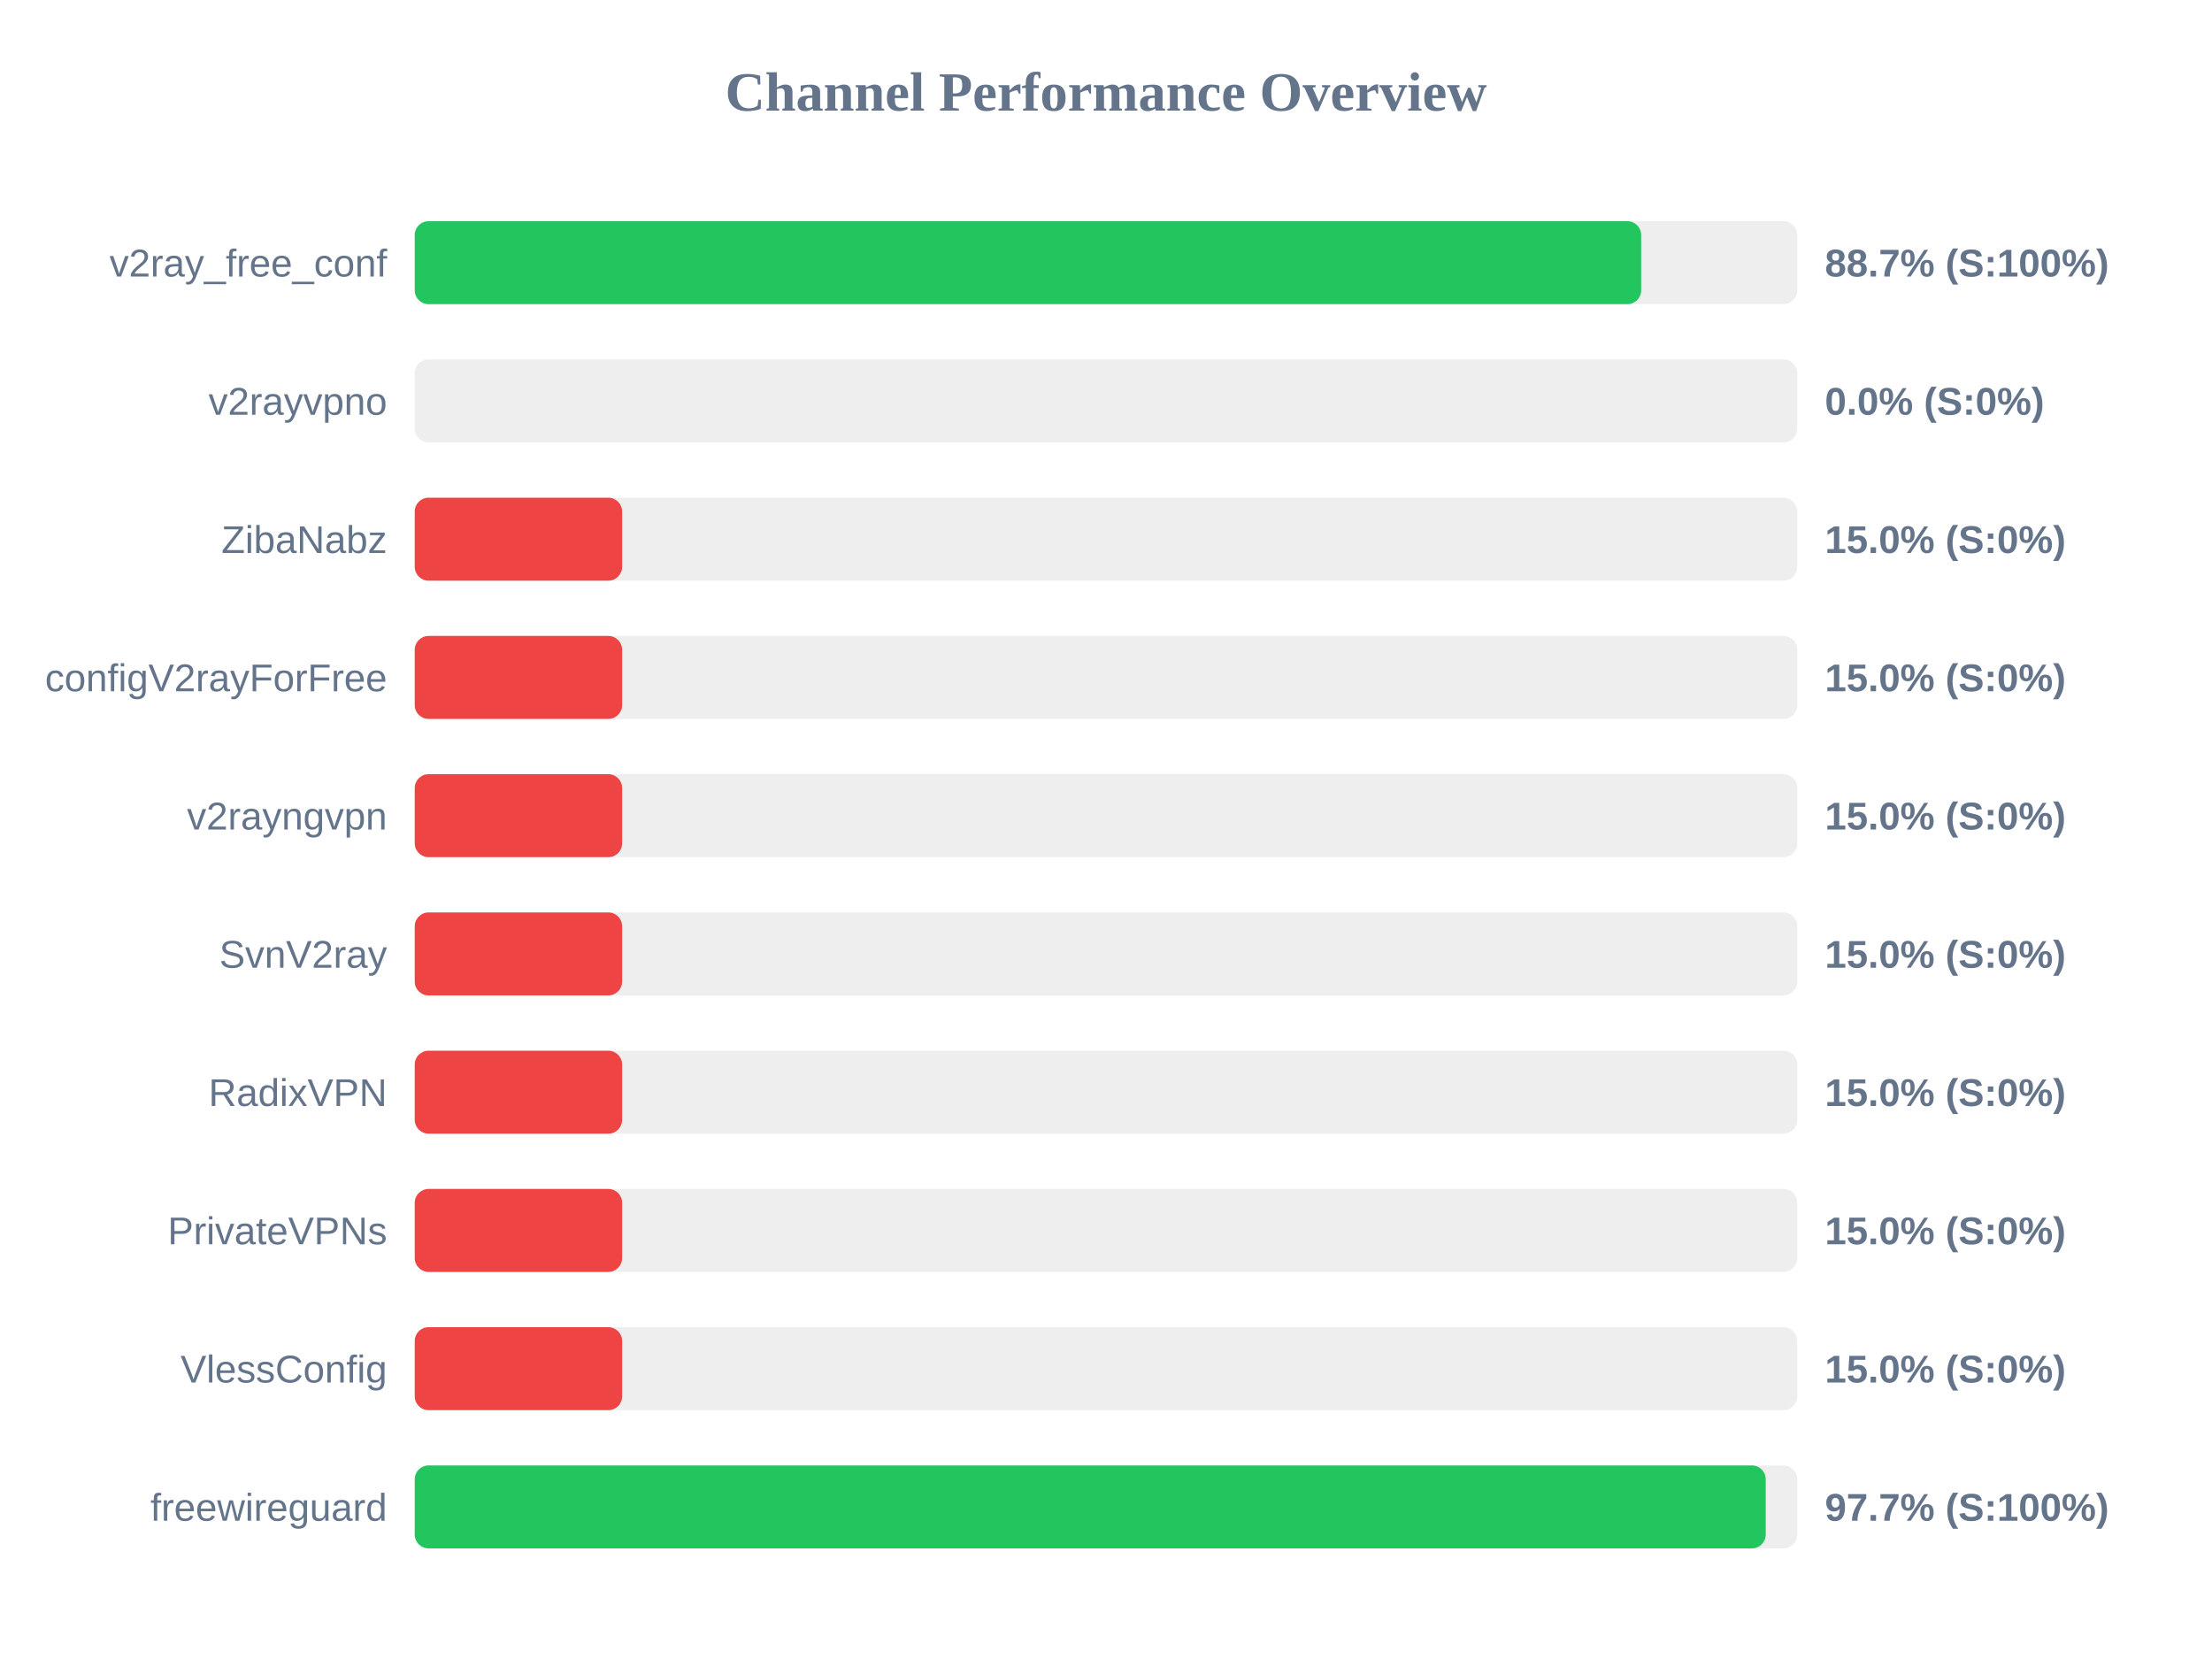
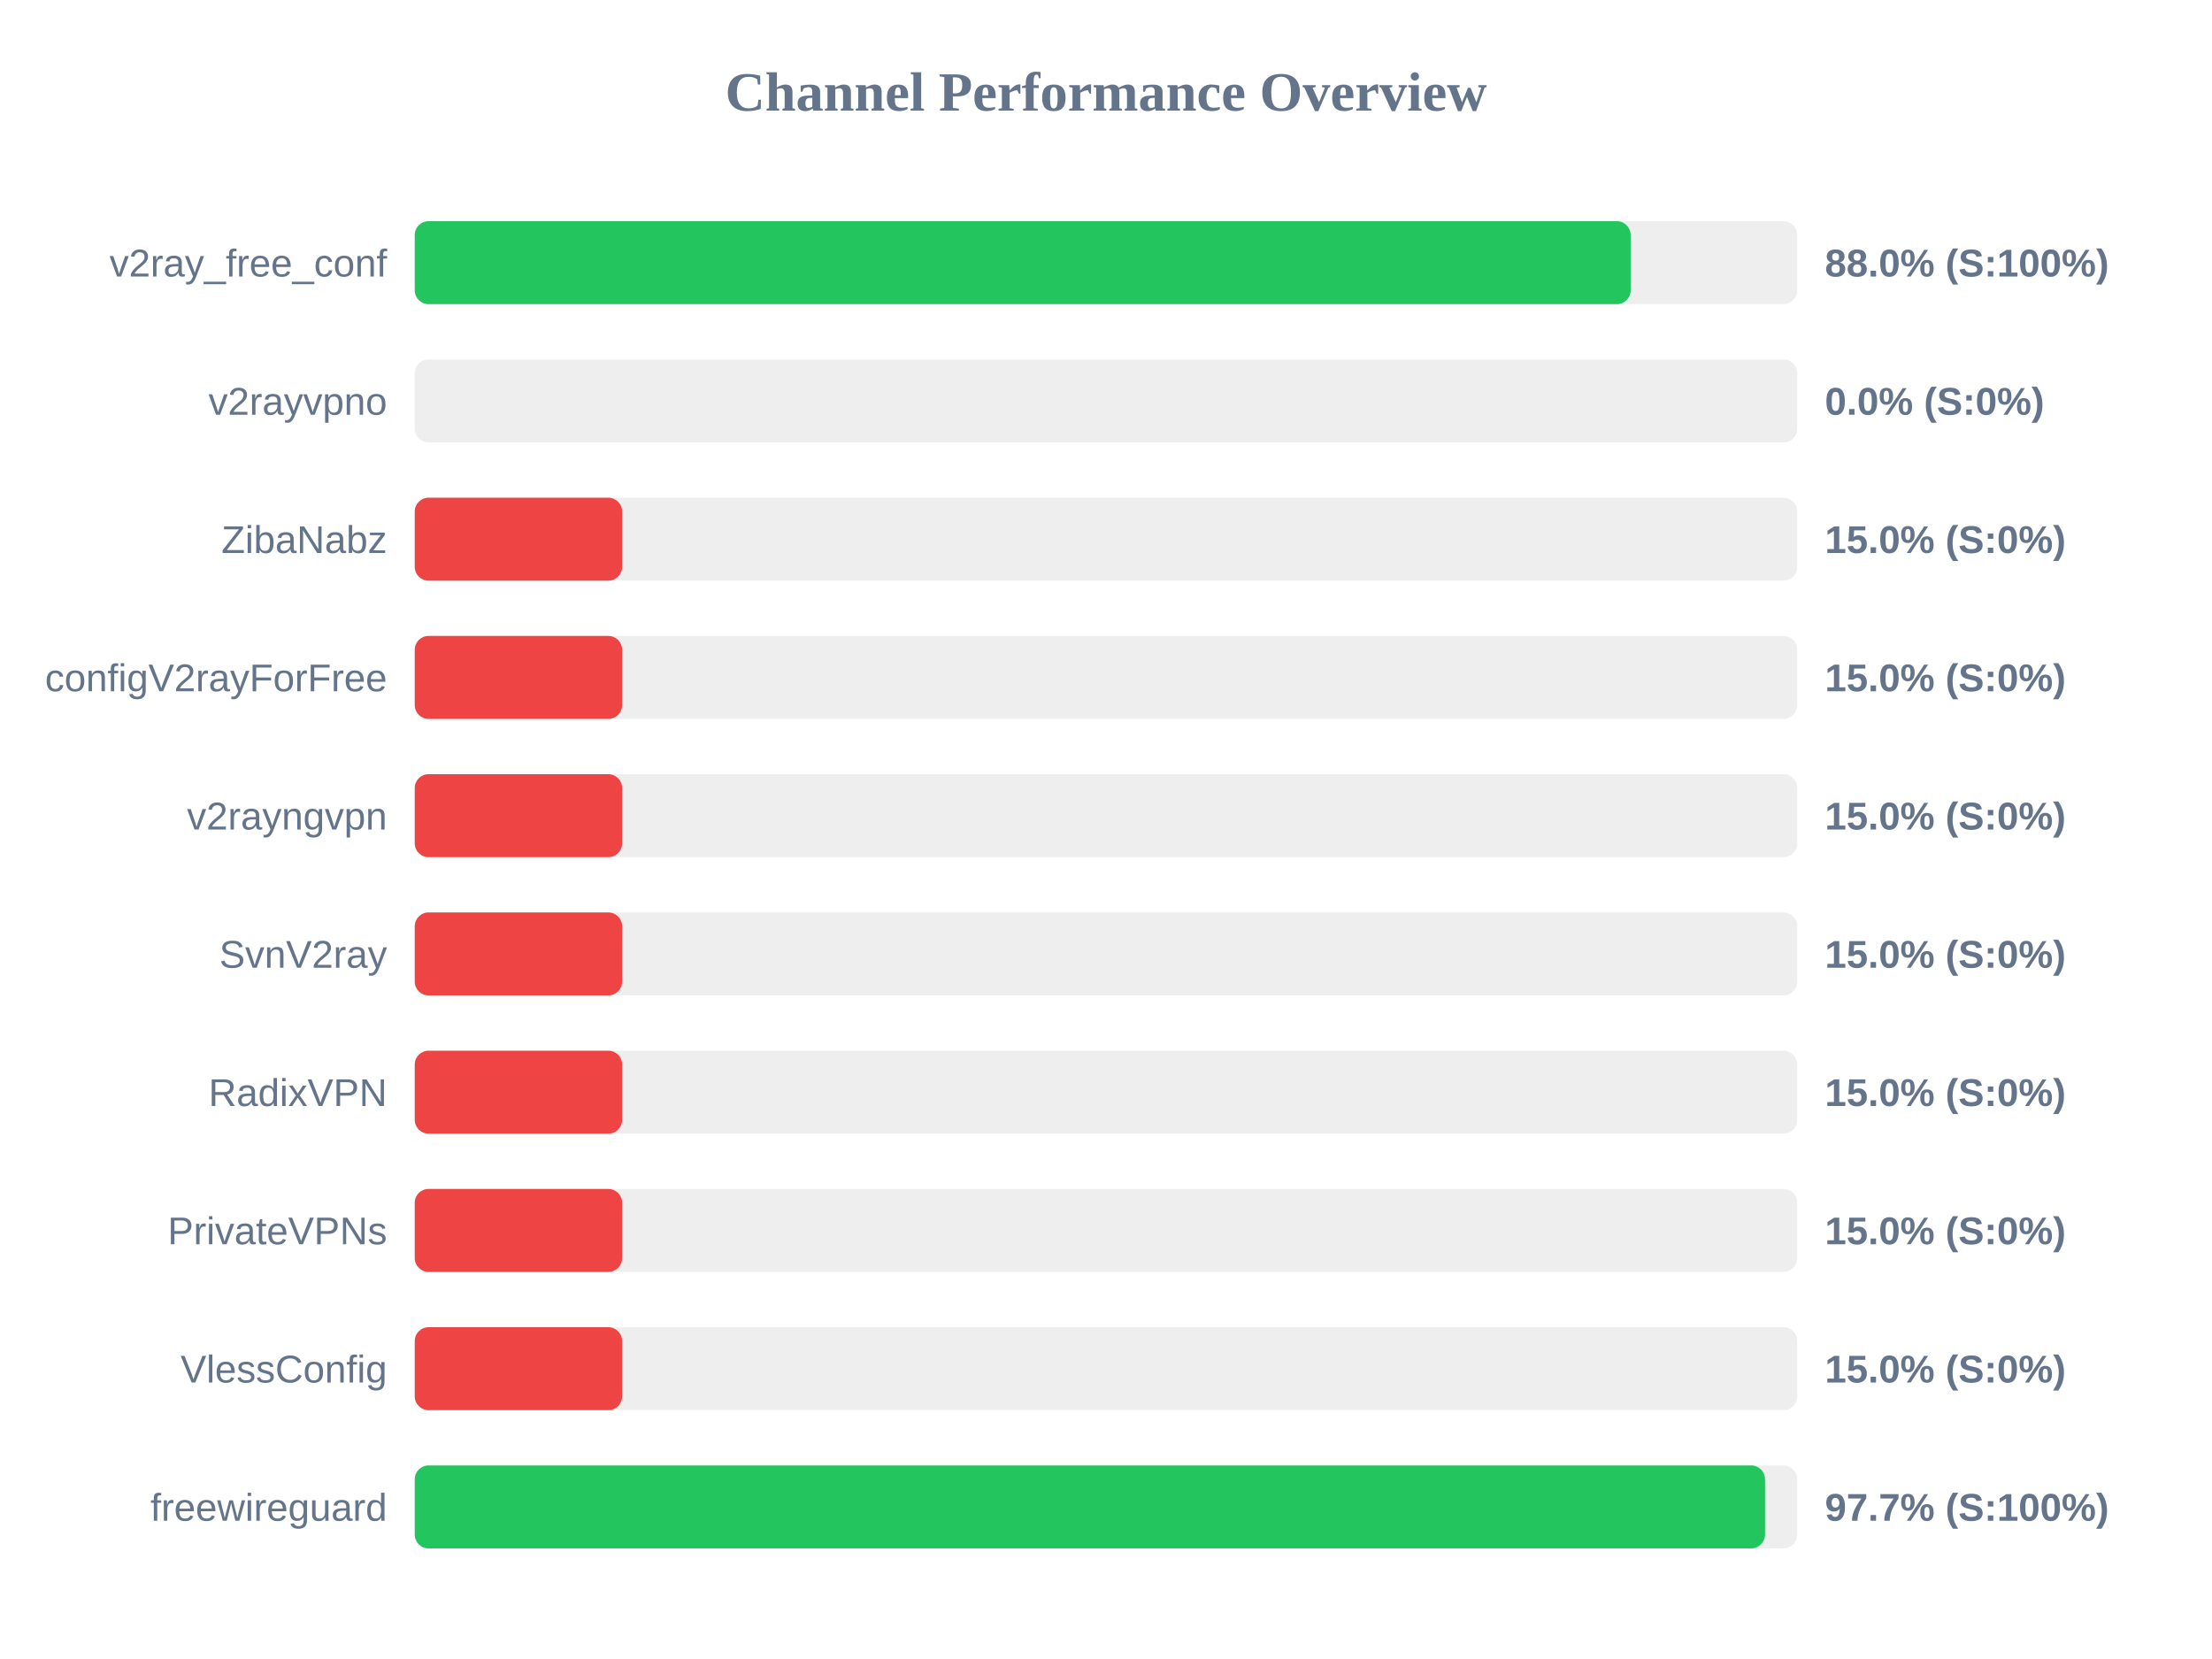
<svg xmlns="http://www.w3.org/2000/svg" width="800" height="600" version="1.1">
  <style>
        .row { font: 14px Arial; fill: #64748b; }
        .score { font: bold 14px Arial; fill: #64748b; }
    </style>
  <text x="400" y="40" text-anchor="middle" font-size="20px" font-weight="bold" fill="#64748b">Channel Performance Overview</text>
  <rect x="150" y="80" width="500" height="30" fill="#eee" rx="5" />
-   <rect x="150" y="80" width="443.55" height="30" fill="#22c55e" rx="5" />
+   <rect x="150" y="80" width="439.75" height="30" fill="#22c55e" rx="5" />
  <text x="140" y="100" text-anchor="end" class="row">v2ray_free_conf</text>
-   <text x="660" y="100" text-anchor="start" class="score">88.7% (S:100%)</text>
+   <text x="660" y="100" text-anchor="start" class="score">88.0% (S:100%)</text>
  <rect x="150" y="130" width="500" height="30" fill="#eee" rx="5" />
  <rect x="150" y="130" width="0.0" height="30" fill="#ef4444" rx="5" />
  <text x="140" y="150" text-anchor="end" class="row">v2rayvpno</text>
  <text x="660" y="150" text-anchor="start" class="score">0.0% (S:0%)</text>
  <rect x="150" y="180" width="500" height="30" fill="#eee" rx="5" />
  <rect x="150" y="180" width="75.0" height="30" fill="#ef4444" rx="5" />
  <text x="140" y="200" text-anchor="end" class="row">ZibaNabz</text>
  <text x="660" y="200" text-anchor="start" class="score">15.0% (S:0%)</text>
  <rect x="150" y="230" width="500" height="30" fill="#eee" rx="5" />
  <rect x="150" y="230" width="75.0" height="30" fill="#ef4444" rx="5" />
  <text x="140" y="250" text-anchor="end" class="row">configV2rayForFree</text>
  <text x="660" y="250" text-anchor="start" class="score">15.0% (S:0%)</text>
  <rect x="150" y="280" width="500" height="30" fill="#eee" rx="5" />
  <rect x="150" y="280" width="75.0" height="30" fill="#ef4444" rx="5" />
  <text x="140" y="300" text-anchor="end" class="row">v2rayngvpn</text>
  <text x="660" y="300" text-anchor="start" class="score">15.0% (S:0%)</text>
  <rect x="150" y="330" width="500" height="30" fill="#eee" rx="5" />
  <rect x="150" y="330" width="75.0" height="30" fill="#ef4444" rx="5" />
  <text x="140" y="350" text-anchor="end" class="row">SvnV2ray</text>
  <text x="660" y="350" text-anchor="start" class="score">15.0% (S:0%)</text>
  <rect x="150" y="380" width="500" height="30" fill="#eee" rx="5" />
  <rect x="150" y="380" width="75.0" height="30" fill="#ef4444" rx="5" />
  <text x="140" y="400" text-anchor="end" class="row">RadixVPN</text>
  <text x="660" y="400" text-anchor="start" class="score">15.0% (S:0%)</text>
  <rect x="150" y="430" width="500" height="30" fill="#eee" rx="5" />
  <rect x="150" y="430" width="75.0" height="30" fill="#ef4444" rx="5" />
  <text x="140" y="450" text-anchor="end" class="row">PrivateVPNs</text>
  <text x="660" y="450" text-anchor="start" class="score">15.0% (S:0%)</text>
  <rect x="150" y="480" width="500" height="30" fill="#eee" rx="5" />
  <rect x="150" y="480" width="75.0" height="30" fill="#ef4444" rx="5" />
  <text x="140" y="500" text-anchor="end" class="row">VlessConfig</text>
  <text x="660" y="500" text-anchor="start" class="score">15.0% (S:0%)</text>
  <rect x="150" y="530" width="500" height="30" fill="#eee" rx="5" />
-   <rect x="150" y="530" width="488.6" height="30" fill="#22c55e" rx="5" />
+   <rect x="150" y="530" width="488.35" height="30" fill="#22c55e" rx="5" />
  <text x="140" y="550" text-anchor="end" class="row">freewireguard</text>
  <text x="660" y="550" text-anchor="start" class="score">97.7% (S:100%)</text>
</svg>
